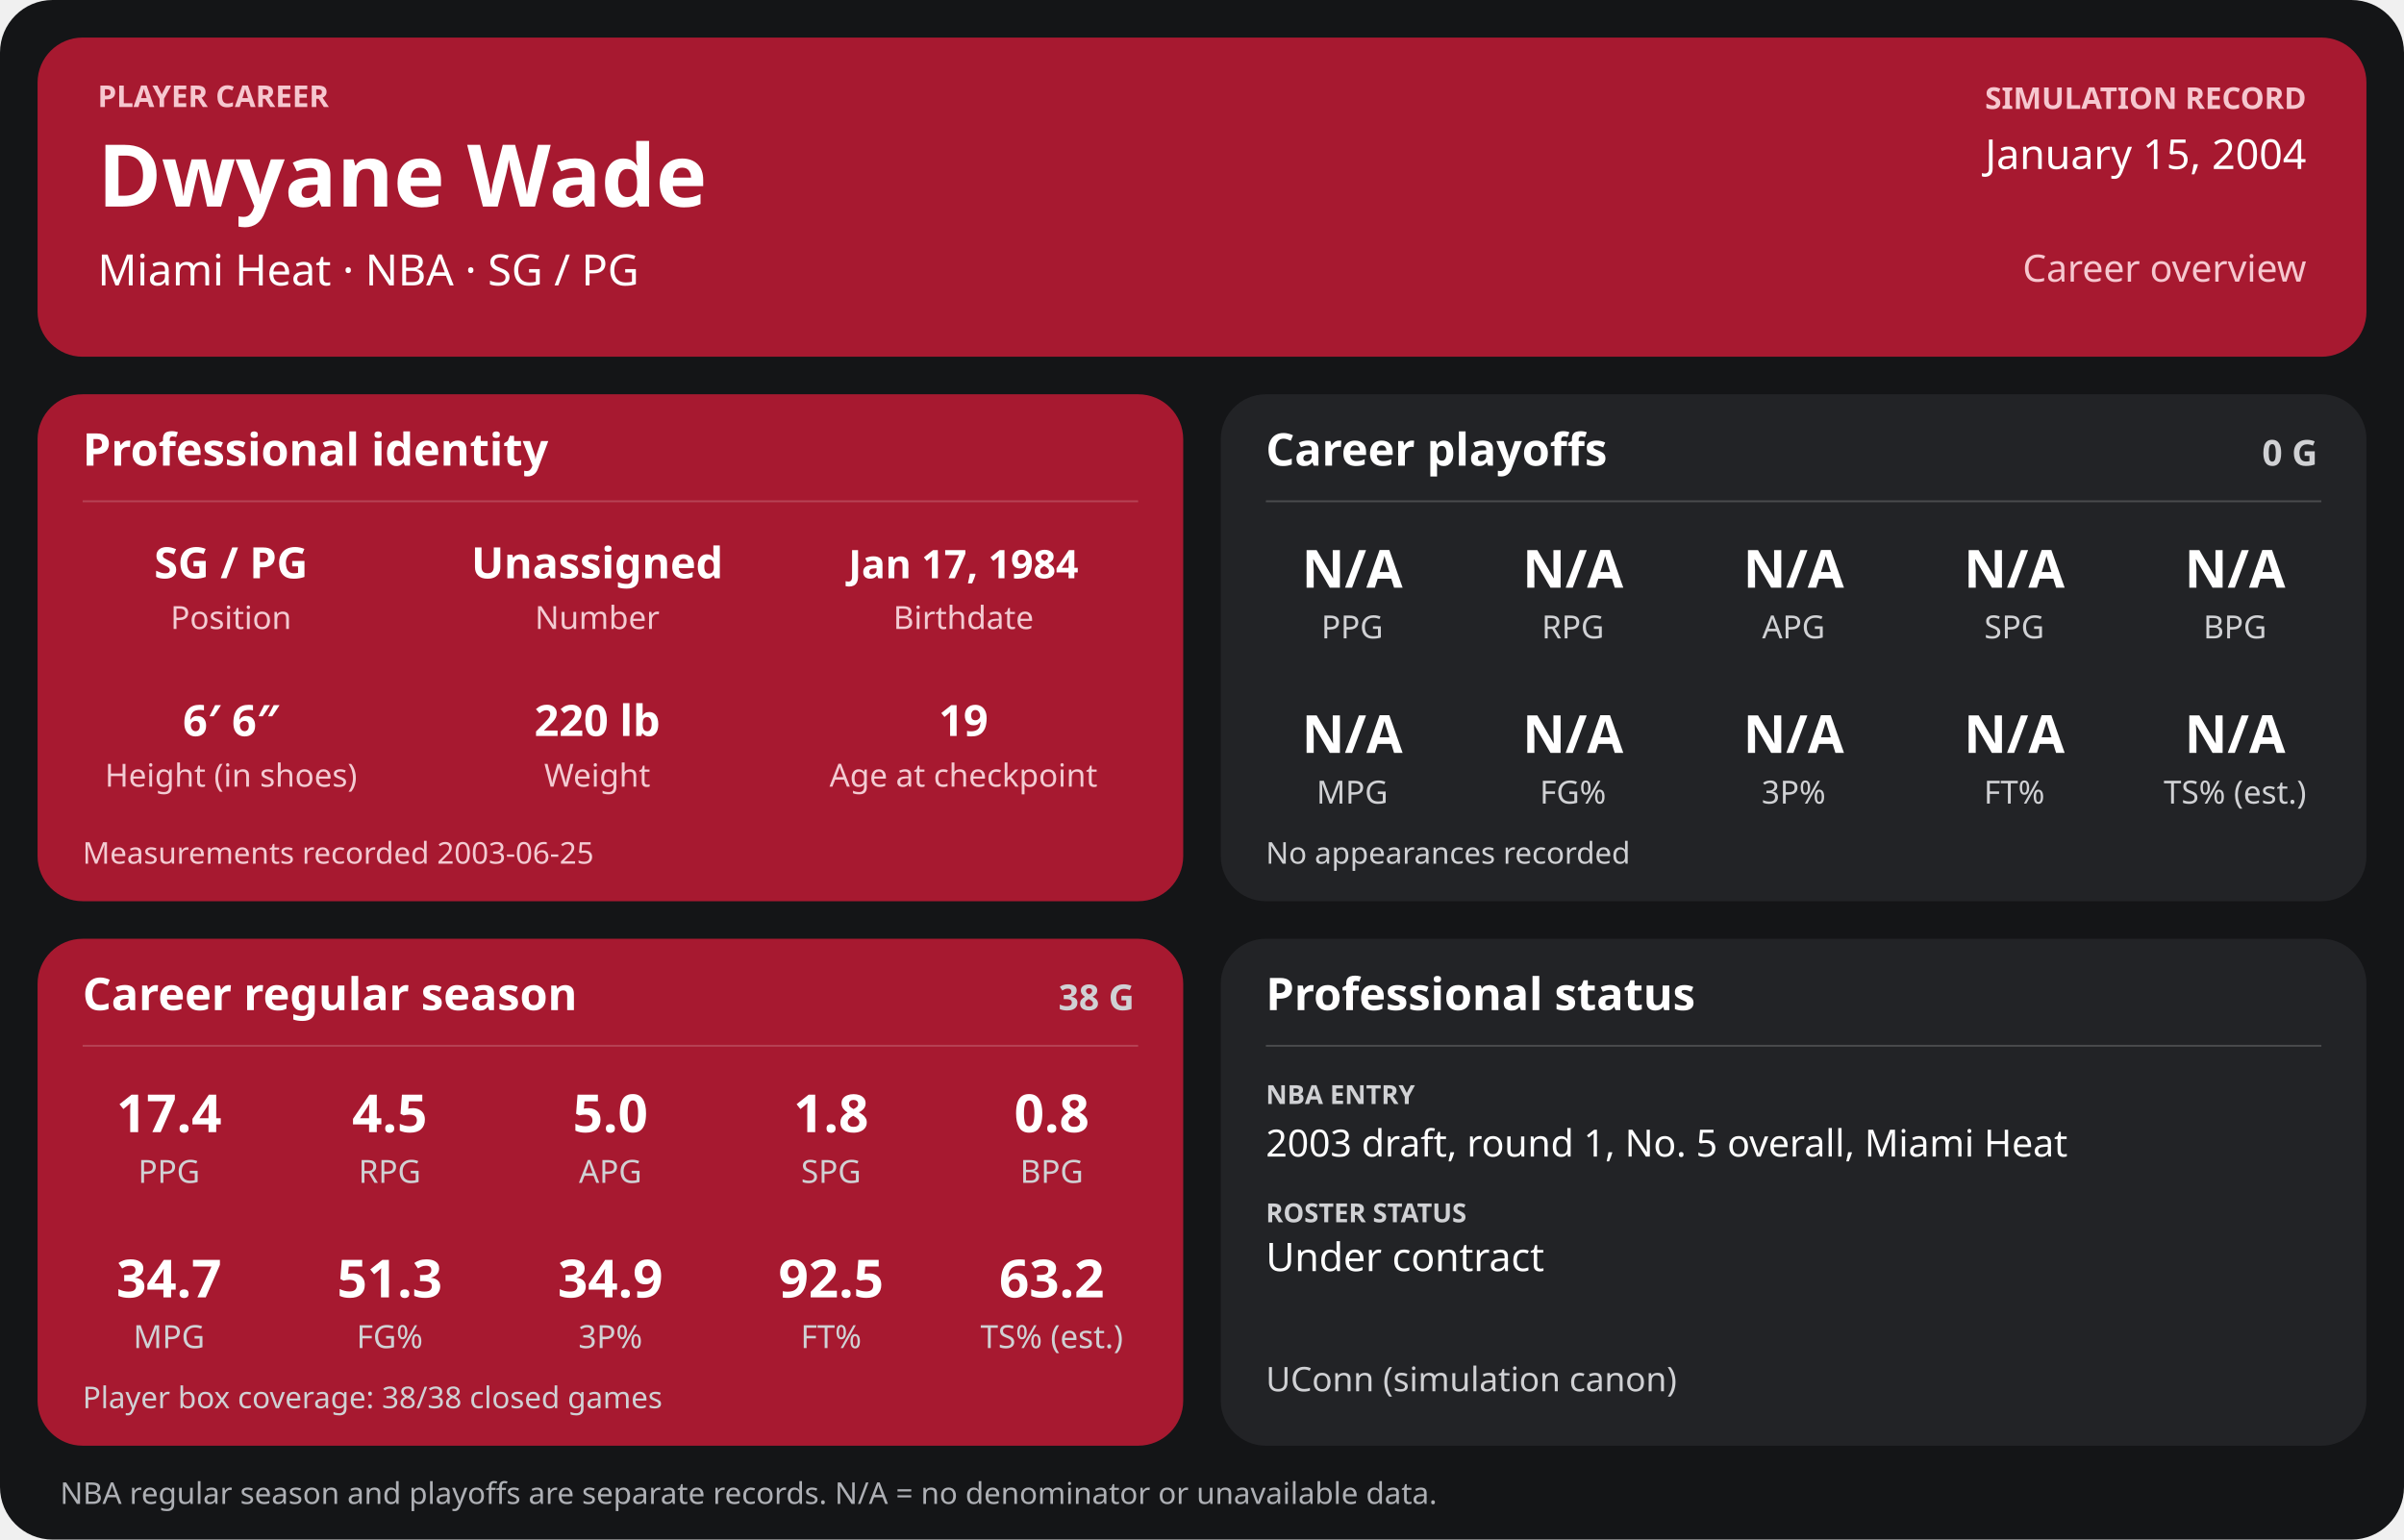
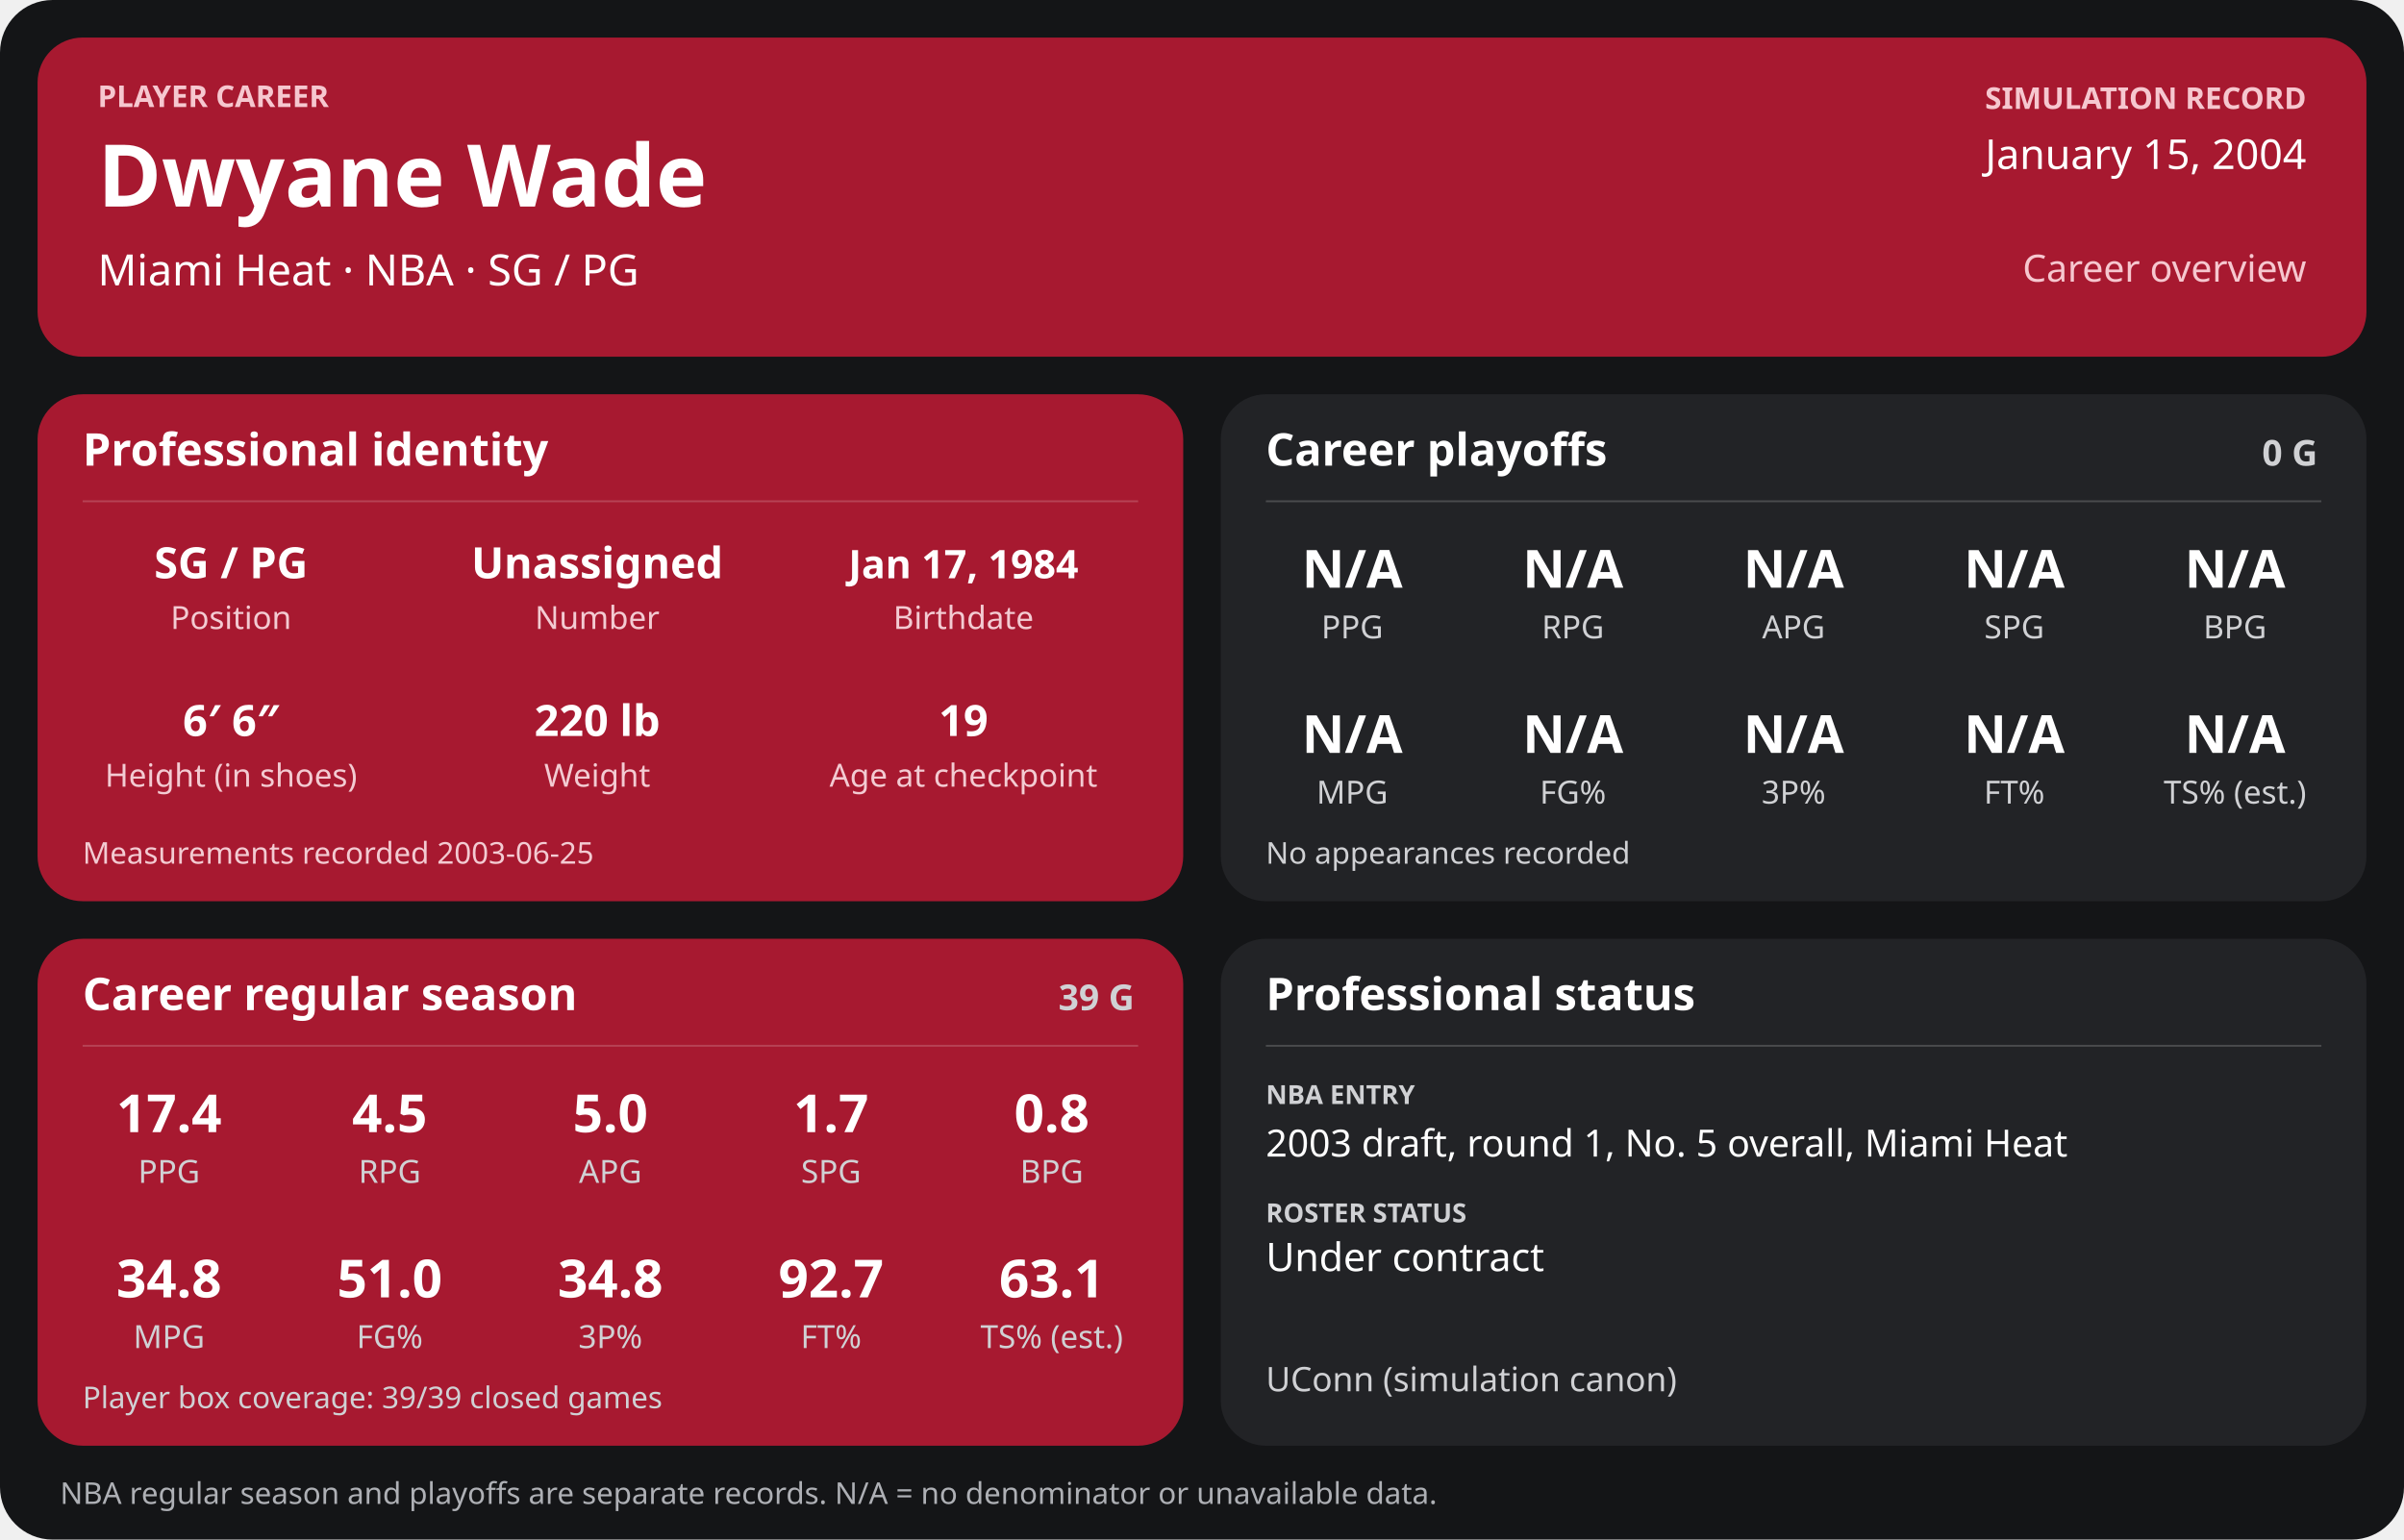
<svg xmlns="http://www.w3.org/2000/svg" width="1280" height="820" viewBox="0 0 1280 820" role="img" aria-labelledby="title desc">
  <rect width="1280" height="820" rx="28" fill="#141517" />
  <g>
    <rect x="20" y="20" width="1240" height="170" rx="24" fill="#a71930" />
    <text x="52" y="57" font-family="sans-serif" fill="#f6c7cf" font-size="16" font-weight="700" text-anchor="start">PLAYER CAREER</text>
    <text x="52" y="110" font-family="sans-serif" fill="#ffffff" font-size="46" font-weight="700" text-anchor="start">Dwyane Wade</text>
    <text x="52" y="152" font-family="sans-serif" fill="#ffffff" font-size="23" font-weight="400" text-anchor="start">Miami Heat  ·  NBA  ·  SG / PG</text>
    <text x="1228" y="58" font-family="sans-serif" fill="#f6c7cf" font-size="16" font-weight="700" text-anchor="end">SIMULATION RECORD</text>
    <text x="1228" y="90" font-family="sans-serif" fill="#ffffff" font-size="22" font-weight="500" text-anchor="end">January 15, 2004</text>
    <text x="1228" y="150" font-family="sans-serif" fill="#f6c7cf" font-size="20" font-weight="500" text-anchor="end">Career overview</text>
    <rect x="20" y="210" width="610" height="270" rx="24" fill="#a71930" />
    <text x="44" y="248" font-family="sans-serif" fill="#ffffff" font-size="24" font-weight="700" text-anchor="start">Professional identity</text>
    <line x1="44" y1="267" x2="606" y2="267" stroke="#ffffff" stroke-opacity="0.18" />
    <text x="123" y="308" font-family="sans-serif" fill="#ffffff" font-size="23" font-weight="600" text-anchor="middle">SG / PG</text>
    <text x="123" y="335" font-family="sans-serif" fill="#f3cbd2" font-size="17" font-weight="400" text-anchor="middle">Position</text>
    <text x="318" y="308" font-family="sans-serif" fill="#ffffff" font-size="23" font-weight="600" text-anchor="middle">Unassigned</text>
    <text x="318" y="335" font-family="sans-serif" fill="#f3cbd2" font-size="17" font-weight="400" text-anchor="middle">Number</text>
    <text x="513" y="308" font-family="sans-serif" fill="#ffffff" font-size="21" font-weight="600" text-anchor="middle">Jan 17, 1984</text>
    <text x="513" y="335" font-family="sans-serif" fill="#f3cbd2" font-size="17" font-weight="400" text-anchor="middle">Birthdate</text>
    <text x="123" y="392" font-family="sans-serif" fill="#ffffff" font-size="23" font-weight="600" text-anchor="middle">6′ 6″</text>
    <text x="123" y="419" font-family="sans-serif" fill="#f3cbd2" font-size="17" font-weight="400" text-anchor="middle">Height (in shoes)</text>
    <text x="318" y="392" font-family="sans-serif" fill="#ffffff" font-size="23" font-weight="600" text-anchor="middle">220 lb</text>
    <text x="318" y="419" font-family="sans-serif" fill="#f3cbd2" font-size="17" font-weight="400" text-anchor="middle">Weight</text>
    <text x="513" y="392" font-family="sans-serif" fill="#ffffff" font-size="23" font-weight="600" text-anchor="middle">19</text>
    <text x="513" y="419" font-family="sans-serif" fill="#f3cbd2" font-size="17" font-weight="400" text-anchor="middle">Age at checkpoint</text>
    <text x="44" y="460" font-family="sans-serif" fill="#f3cbd2" font-size="16" font-weight="400" text-anchor="start">Measurements recorded 2003-06-25</text>
    <rect x="650" y="210" width="610" height="270" rx="24" fill="#222326" />
    <text x="674" y="248" font-family="sans-serif" fill="#ffffff" font-size="24" font-weight="700" text-anchor="start">Career playoffs</text>
    <text x="1234" y="248" font-family="sans-serif" fill="#d0d1d4" font-size="19" font-weight="700" text-anchor="end">0 G</text>
    <line x1="674" y1="267" x2="1236" y2="267" stroke="#ffffff" stroke-opacity="0.18" />
    <text x="720.0" y="313" font-family="sans-serif" fill="#ffffff" font-size="28" font-weight="600" text-anchor="middle">N/A</text>
    <text x="720.0" y="340" font-family="sans-serif" fill="#d0d1d4" font-size="17" font-weight="400" text-anchor="middle">PPG</text>
    <text x="837.5" y="313" font-family="sans-serif" fill="#ffffff" font-size="28" font-weight="600" text-anchor="middle">N/A</text>
    <text x="837.5" y="340" font-family="sans-serif" fill="#d0d1d4" font-size="17" font-weight="400" text-anchor="middle">RPG</text>
    <text x="955.0" y="313" font-family="sans-serif" fill="#ffffff" font-size="28" font-weight="600" text-anchor="middle">N/A</text>
    <text x="955.0" y="340" font-family="sans-serif" fill="#d0d1d4" font-size="17" font-weight="400" text-anchor="middle">APG</text>
    <text x="1072.5" y="313" font-family="sans-serif" fill="#ffffff" font-size="28" font-weight="600" text-anchor="middle">N/A</text>
    <text x="1072.5" y="340" font-family="sans-serif" fill="#d0d1d4" font-size="17" font-weight="400" text-anchor="middle">SPG</text>
    <text x="1190.0" y="313" font-family="sans-serif" fill="#ffffff" font-size="28" font-weight="600" text-anchor="middle">N/A</text>
    <text x="1190.0" y="340" font-family="sans-serif" fill="#d0d1d4" font-size="17" font-weight="400" text-anchor="middle">BPG</text>
    <text x="720.0" y="401" font-family="sans-serif" fill="#ffffff" font-size="28" font-weight="600" text-anchor="middle">N/A</text>
    <text x="720.0" y="428" font-family="sans-serif" fill="#d0d1d4" font-size="17" font-weight="400" text-anchor="middle">MPG</text>
    <text x="837.5" y="401" font-family="sans-serif" fill="#ffffff" font-size="28" font-weight="600" text-anchor="middle">N/A</text>
    <text x="837.5" y="428" font-family="sans-serif" fill="#d0d1d4" font-size="17" font-weight="400" text-anchor="middle">FG%</text>
    <text x="955.0" y="401" font-family="sans-serif" fill="#ffffff" font-size="28" font-weight="600" text-anchor="middle">N/A</text>
    <text x="955.0" y="428" font-family="sans-serif" fill="#d0d1d4" font-size="17" font-weight="400" text-anchor="middle">3P%</text>
    <text x="1072.5" y="401" font-family="sans-serif" fill="#ffffff" font-size="28" font-weight="600" text-anchor="middle">N/A</text>
    <text x="1072.5" y="428" font-family="sans-serif" fill="#d0d1d4" font-size="17" font-weight="400" text-anchor="middle">FT%</text>
    <text x="1190.0" y="401" font-family="sans-serif" fill="#ffffff" font-size="28" font-weight="600" text-anchor="middle">N/A</text>
    <text x="1190.0" y="428" font-family="sans-serif" fill="#d0d1d4" font-size="17" font-weight="400" text-anchor="middle">TS% (est.)</text>
    <text x="674" y="460" font-family="sans-serif" fill="#d0d1d4" font-size="16" font-weight="400" text-anchor="start">No appearances recorded</text>
    <rect x="20" y="500" width="610" height="270" rx="24" fill="#a71930" />
    <text x="44" y="538" font-family="sans-serif" fill="#ffffff" font-size="24" font-weight="700" text-anchor="start">Career regular season</text>
-     <text x="604" y="538" font-family="sans-serif" fill="#d0d1d4" font-size="19" font-weight="700" text-anchor="end">38 G</text>
+     <text x="604" y="538" font-family="sans-serif" fill="#d0d1d4" font-size="19" font-weight="700" text-anchor="end">39 G</text>
    <line x1="44" y1="557" x2="606" y2="557" stroke="#ffffff" stroke-opacity="0.18" />
    <text x="90.0" y="603" font-family="sans-serif" fill="#ffffff" font-size="28" font-weight="600" text-anchor="middle">17.4</text>
    <text x="90.0" y="630" font-family="sans-serif" fill="#d0d1d4" font-size="17" font-weight="400" text-anchor="middle">PPG</text>
    <text x="207.5" y="603" font-family="sans-serif" fill="#ffffff" font-size="28" font-weight="600" text-anchor="middle">4.5</text>
    <text x="207.5" y="630" font-family="sans-serif" fill="#d0d1d4" font-size="17" font-weight="400" text-anchor="middle">RPG</text>
    <text x="325.0" y="603" font-family="sans-serif" fill="#ffffff" font-size="28" font-weight="600" text-anchor="middle">5.0</text>
    <text x="325.0" y="630" font-family="sans-serif" fill="#d0d1d4" font-size="17" font-weight="400" text-anchor="middle">APG</text>
-     <text x="442.5" y="603" font-family="sans-serif" fill="#ffffff" font-size="28" font-weight="600" text-anchor="middle">1.8</text>
+     <text x="442.5" y="603" font-family="sans-serif" fill="#ffffff" font-size="28" font-weight="600" text-anchor="middle">1.7</text>
    <text x="442.5" y="630" font-family="sans-serif" fill="#d0d1d4" font-size="17" font-weight="400" text-anchor="middle">SPG</text>
    <text x="560.0" y="603" font-family="sans-serif" fill="#ffffff" font-size="28" font-weight="600" text-anchor="middle">0.8</text>
    <text x="560.0" y="630" font-family="sans-serif" fill="#d0d1d4" font-size="17" font-weight="400" text-anchor="middle">BPG</text>
-     <text x="90.0" y="691" font-family="sans-serif" fill="#ffffff" font-size="28" font-weight="600" text-anchor="middle">34.7</text>
+     <text x="90.0" y="691" font-family="sans-serif" fill="#ffffff" font-size="28" font-weight="600" text-anchor="middle">34.8</text>
    <text x="90.0" y="718" font-family="sans-serif" fill="#d0d1d4" font-size="17" font-weight="400" text-anchor="middle">MPG</text>
-     <text x="207.5" y="691" font-family="sans-serif" fill="#ffffff" font-size="28" font-weight="600" text-anchor="middle">51.3</text>
+     <text x="207.5" y="691" font-family="sans-serif" fill="#ffffff" font-size="28" font-weight="600" text-anchor="middle">51.0</text>
    <text x="207.5" y="718" font-family="sans-serif" fill="#d0d1d4" font-size="17" font-weight="400" text-anchor="middle">FG%</text>
-     <text x="325.0" y="691" font-family="sans-serif" fill="#ffffff" font-size="28" font-weight="600" text-anchor="middle">34.9</text>
+     <text x="325.0" y="691" font-family="sans-serif" fill="#ffffff" font-size="28" font-weight="600" text-anchor="middle">34.8</text>
    <text x="325.0" y="718" font-family="sans-serif" fill="#d0d1d4" font-size="17" font-weight="400" text-anchor="middle">3P%</text>
-     <text x="442.5" y="691" font-family="sans-serif" fill="#ffffff" font-size="28" font-weight="600" text-anchor="middle">92.5</text>
+     <text x="442.5" y="691" font-family="sans-serif" fill="#ffffff" font-size="28" font-weight="600" text-anchor="middle">92.7</text>
    <text x="442.5" y="718" font-family="sans-serif" fill="#d0d1d4" font-size="17" font-weight="400" text-anchor="middle">FT%</text>
-     <text x="560.0" y="691" font-family="sans-serif" fill="#ffffff" font-size="28" font-weight="600" text-anchor="middle">63.2</text>
+     <text x="560.0" y="691" font-family="sans-serif" fill="#ffffff" font-size="28" font-weight="600" text-anchor="middle">63.1</text>
    <text x="560.0" y="718" font-family="sans-serif" fill="#d0d1d4" font-size="17" font-weight="400" text-anchor="middle">TS% (est.)</text>
-     <text x="44" y="750" font-family="sans-serif" fill="#d0d1d4" font-size="16" font-weight="400" text-anchor="start">Player box coverage: 38/38 closed games</text>
+     <text x="44" y="750" font-family="sans-serif" fill="#d0d1d4" font-size="16" font-weight="400" text-anchor="start">Player box coverage: 39/39 closed games</text>
    <rect x="650" y="500" width="610" height="270" rx="24" fill="#222326" />
    <text x="674" y="538" font-family="sans-serif" fill="#ffffff" font-size="24" font-weight="700" text-anchor="start">Professional status</text>
    <line x1="674" y1="557" x2="1236" y2="557" stroke="#ffffff" stroke-opacity="0.18" />
    <text x="674" y="588" font-family="sans-serif" fill="#d0d1d4" font-size="14" font-weight="700" text-anchor="start">NBA ENTRY</text>
    <text x="674" y="616" font-family="sans-serif" fill="#ffffff" font-size="20" font-weight="500" text-anchor="start">2003 draft, round 1, No. 5 overall, Miami Heat</text>
    <text x="674" y="651" font-family="sans-serif" fill="#d0d1d4" font-size="14" font-weight="700" text-anchor="start">ROSTER STATUS</text>
    <text x="674" y="677" font-family="sans-serif" fill="#ffffff" font-size="21" font-weight="500" text-anchor="start">Under contract</text>
    <text x="674" y="741" font-family="sans-serif" fill="#d0d1d4" font-size="18" font-weight="400" text-anchor="start">UConn (simulation canon)</text>
    <text x="32" y="801" font-family="sans-serif" fill="#aeb0b5" font-size="16" font-weight="400" text-anchor="start">NBA regular season and playoffs are separate records. N/A = no denominator or unavailable data.</text>
  </g>
</svg>
